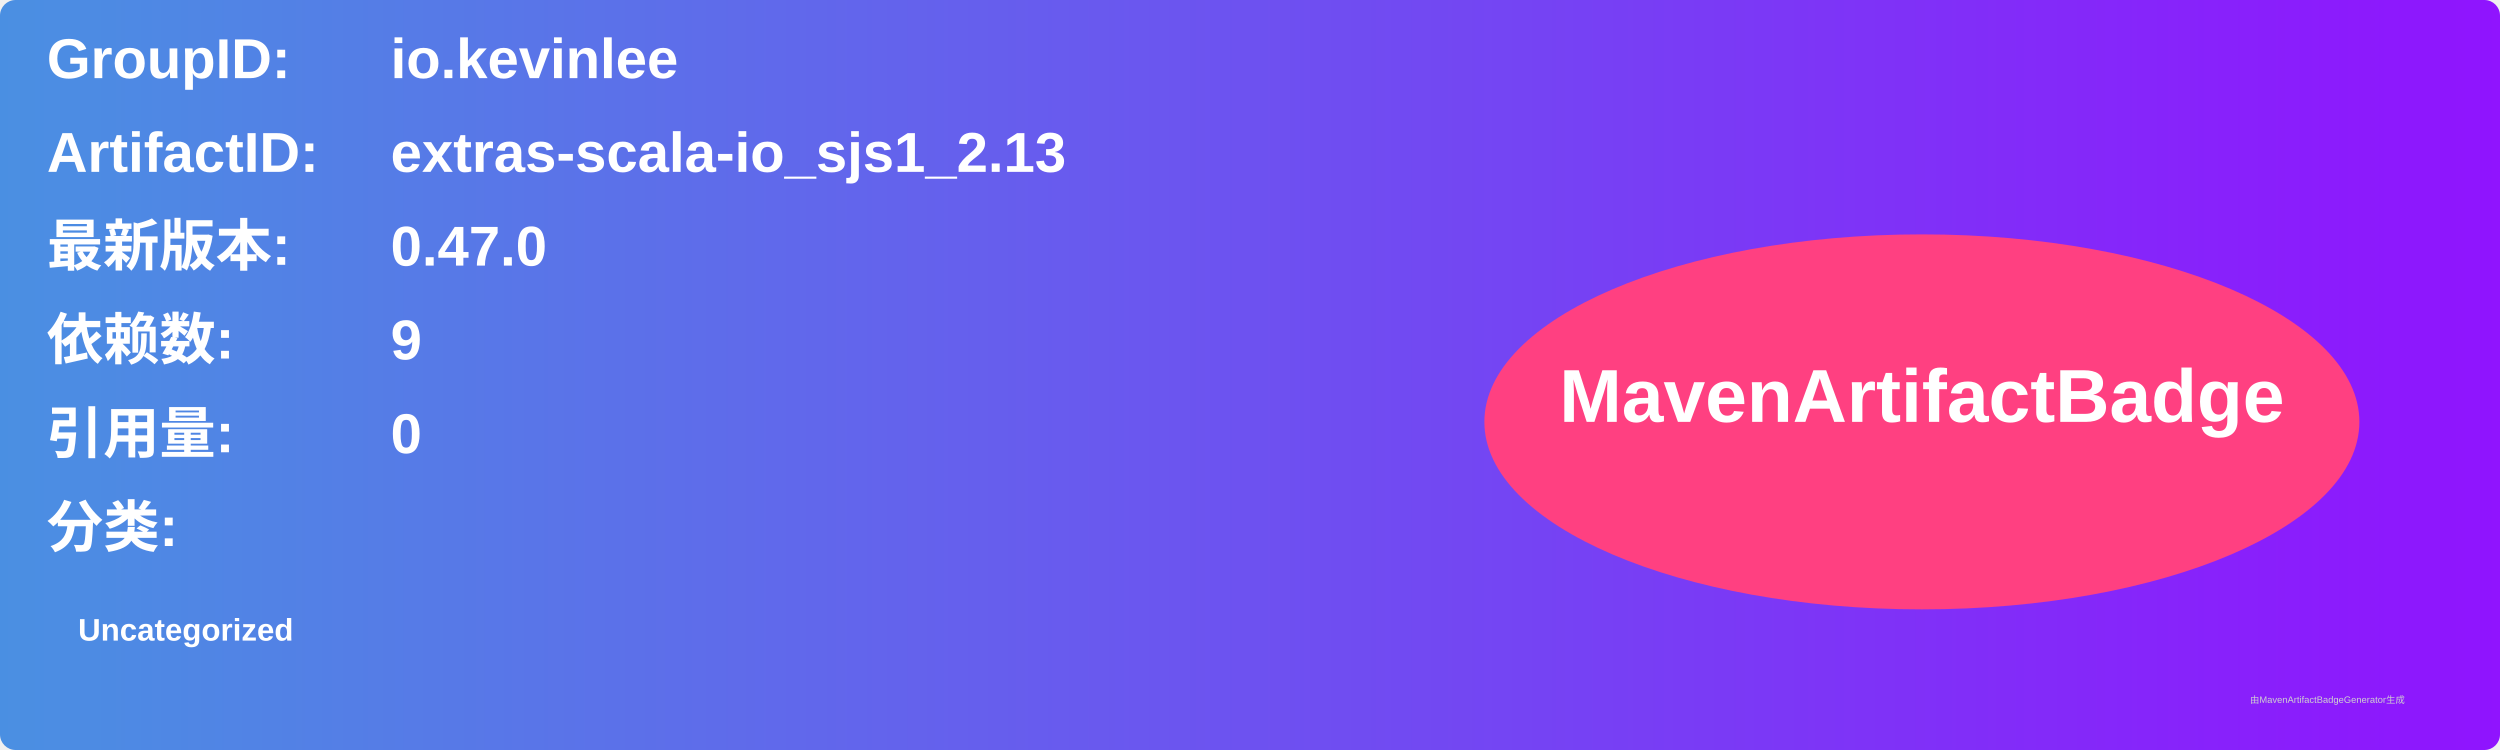
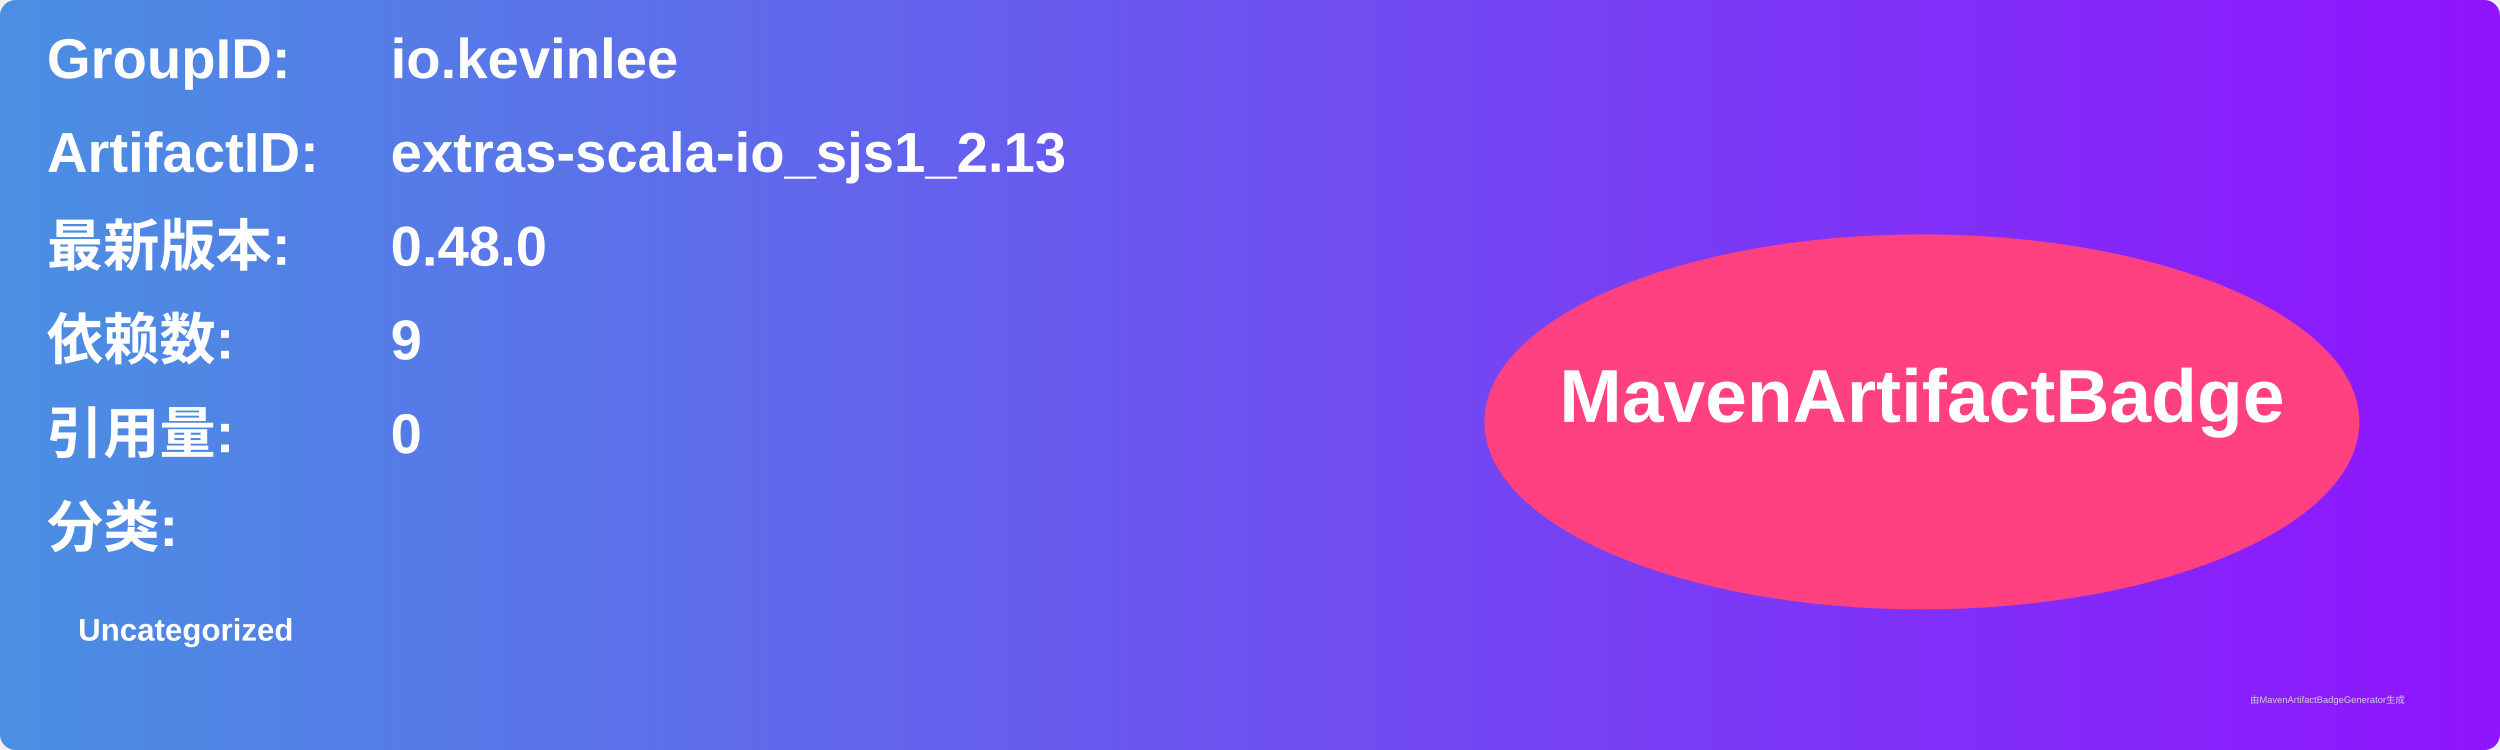
<svg xmlns="http://www.w3.org/2000/svg" width="800" height="240" viewBox="0 0 800 240">
  <linearGradient id="grad" x1="0%" y1="0%" x2="100%" y2="0%">
    <stop offset="0%" stop-color="#4a90e2" />
    <stop offset="100%" stop-color="#9013fe" />
  </linearGradient>
  <rect width="100%" height="100%" rx="5" ry="5" fill="url(#grad)" />
  <g transform="translate(15, 15)">
    <text x="0" y="10" font-family="Arial" font-size="18" fill="white" font-weight="bold" width="260">GroupID:</text>
    <text x="110" y="10" font-family="Arial" font-size="18" fill="white" font-weight="bold" width="460">io.kevinlee</text>
    <text x="0" y="40" font-family="Arial" font-size="18" fill="white" font-weight="bold" width="260">ArtifactID:</text>
    <text x="110" y="40" font-family="Arial" font-size="18" fill="white" font-weight="bold" width="460">extras-scala-io_sjs1_2.13</text>
    <text x="0" y="70" font-family="Arial" font-size="18" fill="white" font-weight="bold">最新版本:</text>
    <text x="110" y="70" font-family="Arial" font-size="18" fill="white" font-weight="bold">
-       <tspan font-weight="bold">0.47.0</tspan>
+       <tspan font-weight="bold">0.48.0</tspan>
    </text>
    <text x="0" y="100" font-family="Arial" font-size="18" fill="white" font-weight="bold">依赖数: </text>
    <text x="110" y="100" font-family="Arial" font-size="18" fill="white">
      <tspan font-weight="bold">9</tspan>
    </text>
    <text x="0" y="130" font-family="Arial" font-size="18" fill="white" font-weight="bold">引用量: </text>
    <text x="110" y="130" font-family="Arial" font-size="18" fill="white">
      <tspan font-weight="bold">0</tspan>
    </text>
    <text x="0" y="160" font-family="Arial" font-size="18" fill="white" font-weight="bold">分类:</text>
    <text x="10" y="190" font-family="Arial" font-size="10" fill="white">
      <tspan font-weight="bold">Uncategorized</tspan>
    </text>
    <ellipse cx="600" cy="120" rx="140" ry="60" fill="#ff4081" />
    <text x="600" y="120" text-anchor="middle" font-family="Arial" font-size="24" fill="white" font-weight="bold">MavenArtifactBadge</text>
  </g>
  <text x="720" y="225" font-family="Arial" font-size="3" fill="#d0d0d0">由MavenArtifactBadgeGenerator生成</text>
</svg>
